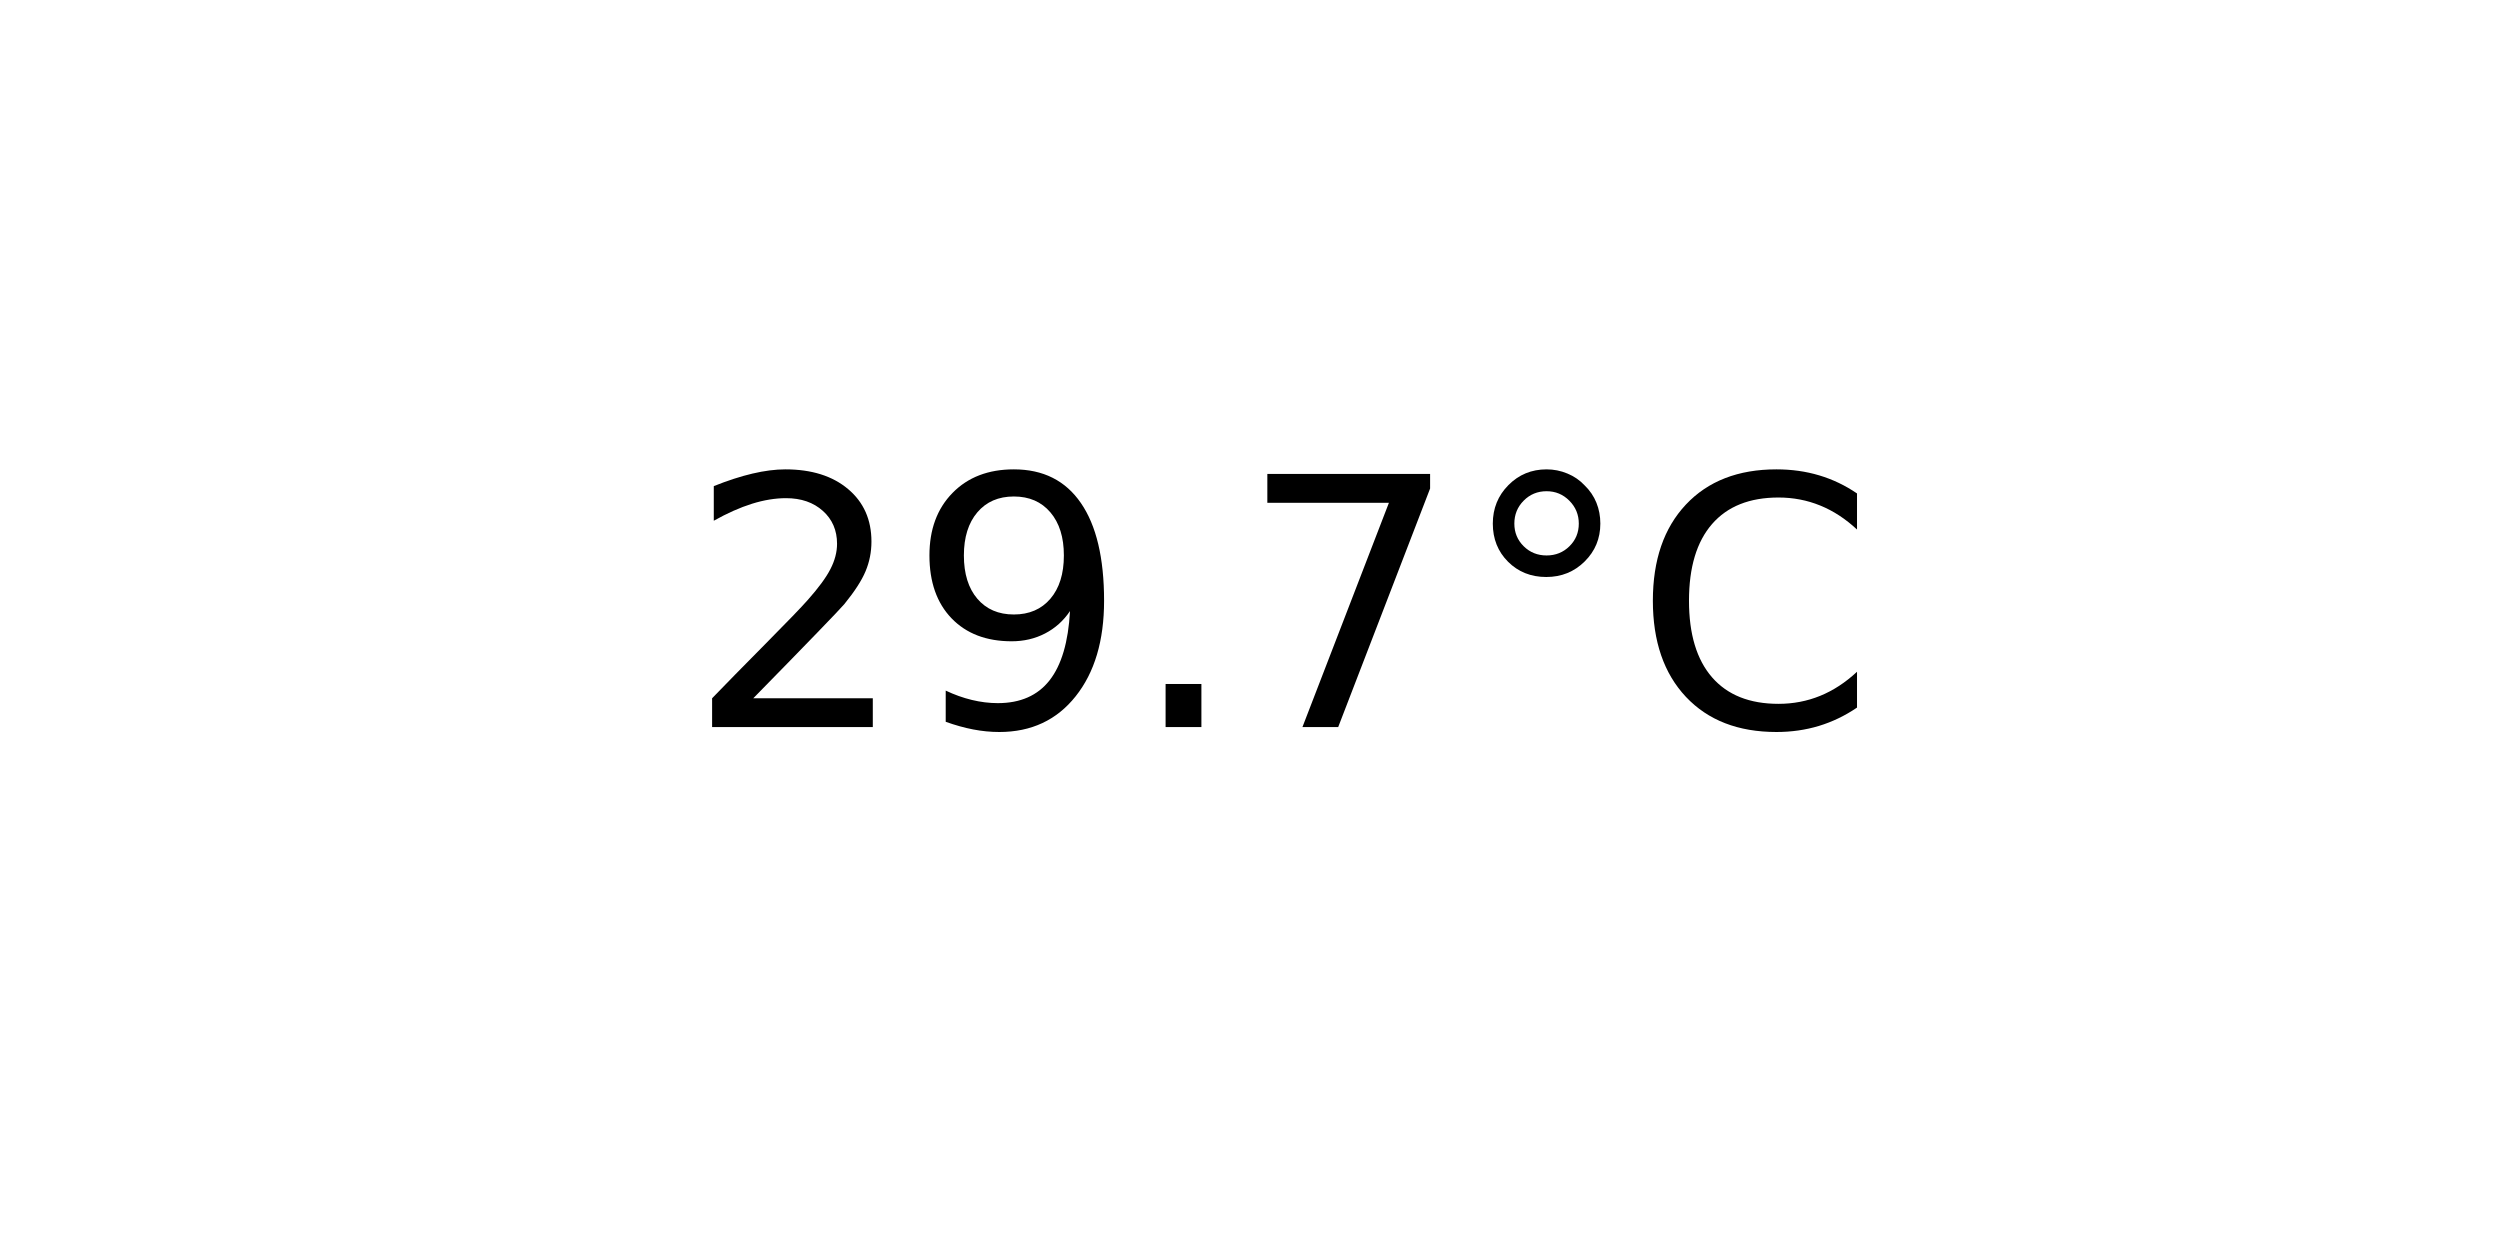
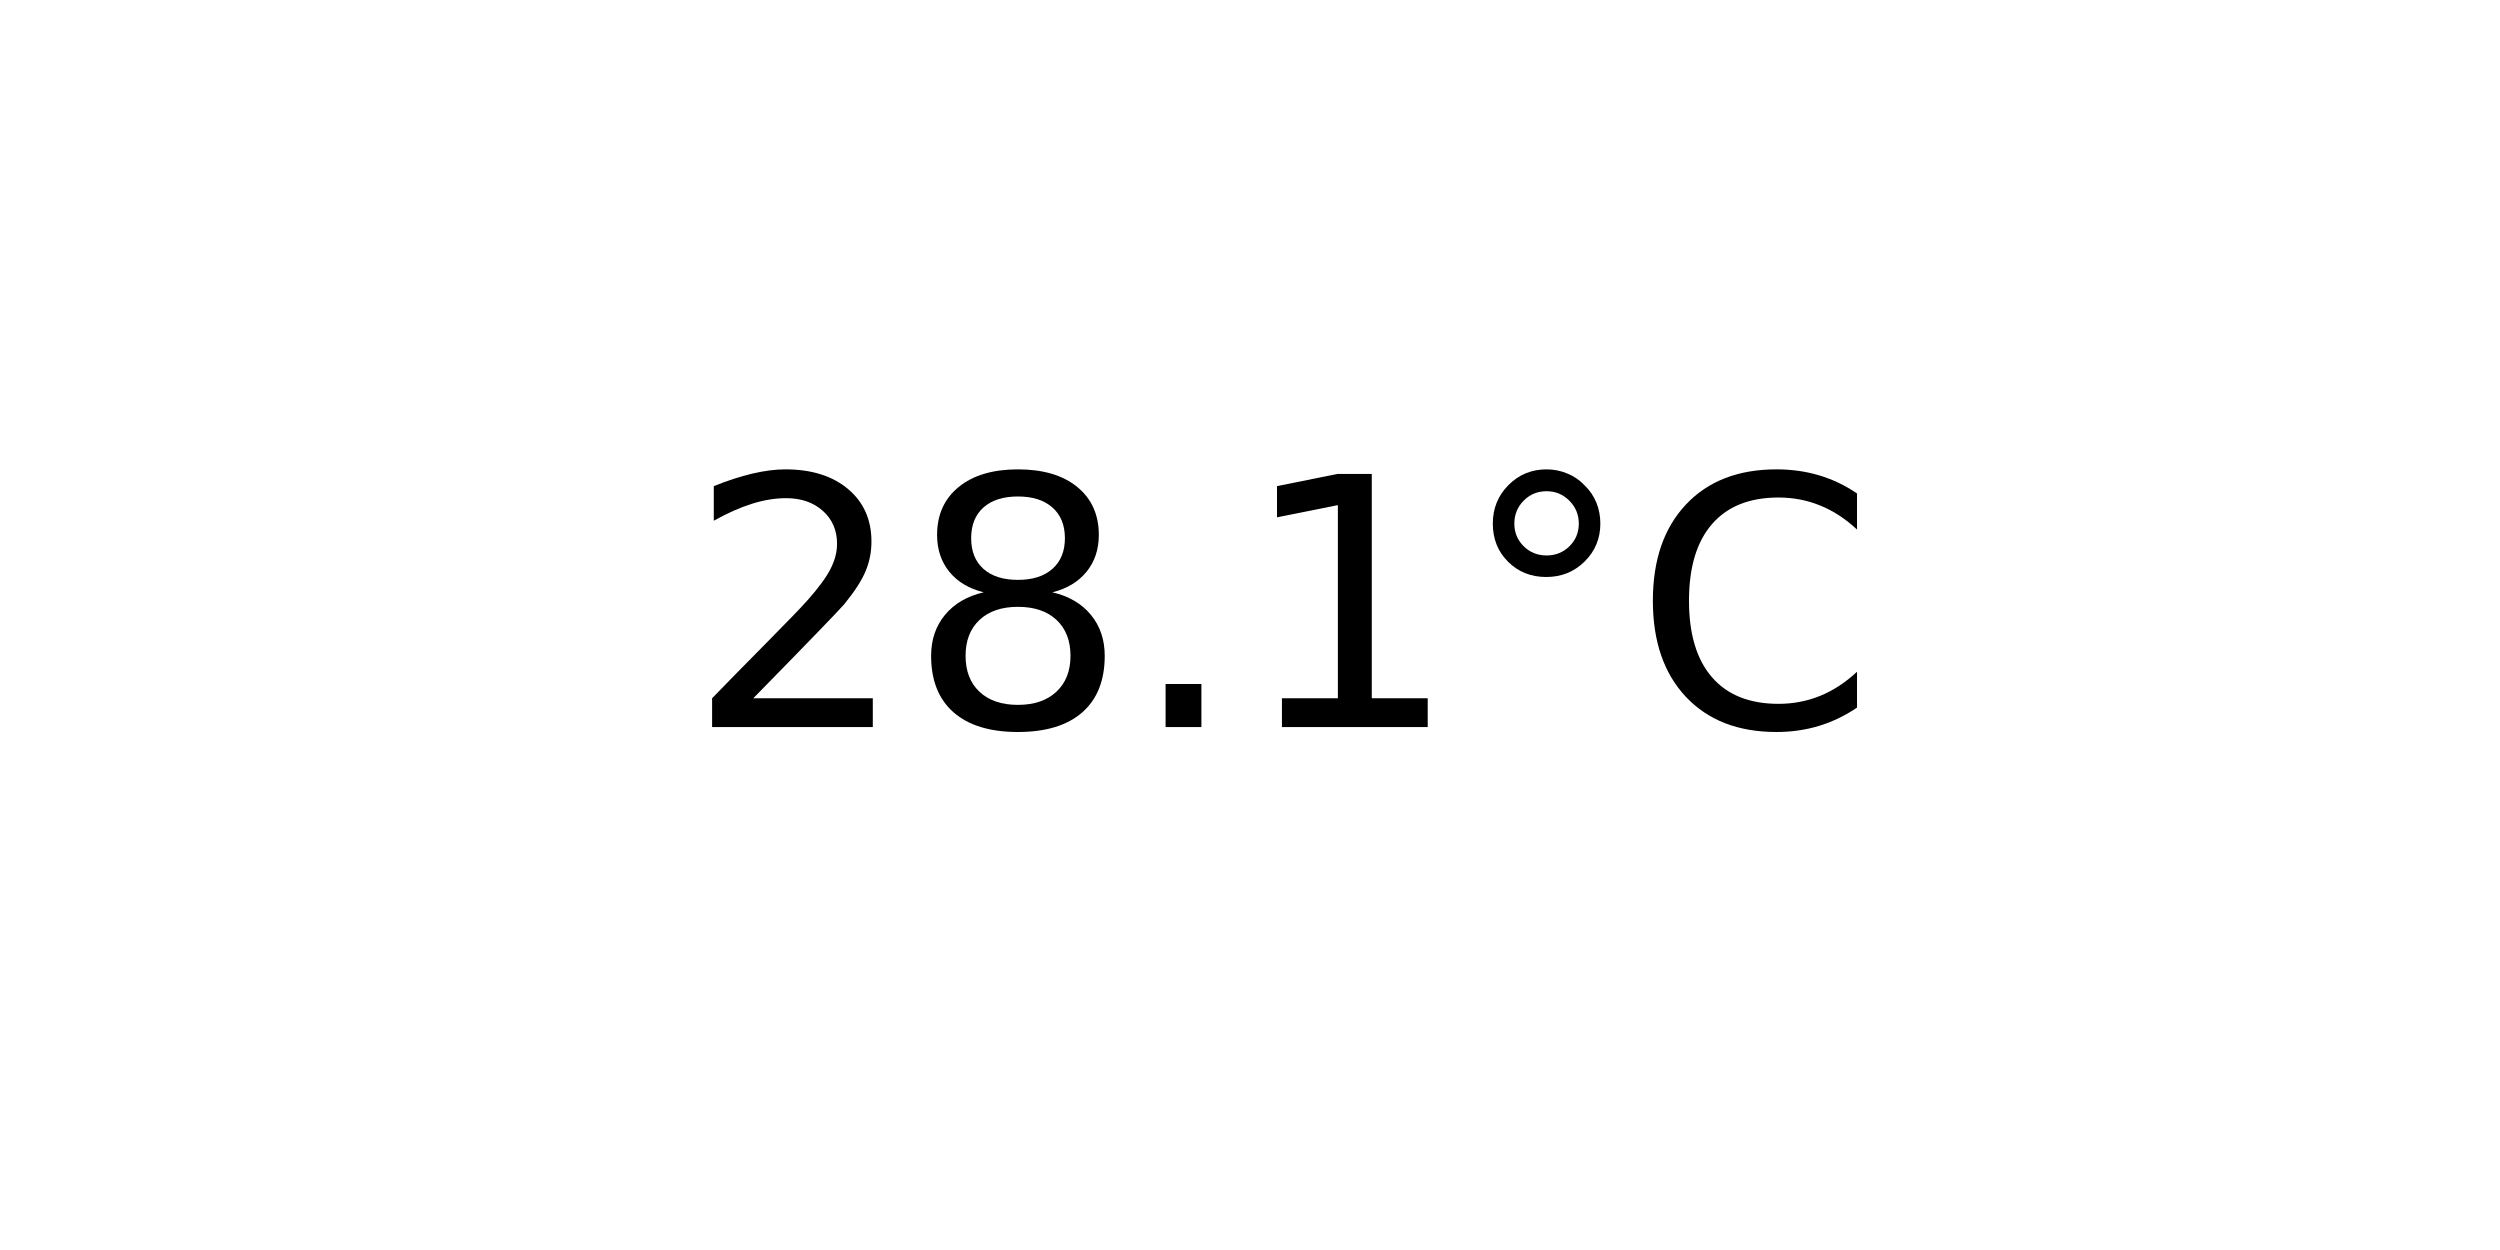
<svg xmlns="http://www.w3.org/2000/svg" xmlns:xlink="http://www.w3.org/1999/xlink" width="72pt" height="36pt" viewBox="0 0 72 36" version="1.1">
  <defs>
    <style type="text/css">*{stroke-linejoin: round; stroke-linecap: butt}</style>
  </defs>
  <g id="figure_1">
    <g id="axes_1">
      <g id="text_1">
        <g transform="translate(19.77578 20.93937) scale(0.1 -0.1)">
          <defs>
            <path id="DejaVuSans-32" d="M 1228 531  L 3431 531  L 3431 0  L 469 0  L 469 531  Q 828 903 1448 1529  Q 2069 2156 2228 2338  Q 2531 2678 2651 2914  Q 2772 3150 2772 3378  Q 2772 3750 2511 3984  Q 2250 4219 1831 4219  Q 1534 4219 1204 4116  Q 875 4013 500 3803  L 500 4441  Q 881 4594 1212 4672  Q 1544 4750 1819 4750  Q 2544 4750 2975 4387  Q 3406 4025 3406 3419  Q 3406 3131 3298 2873  Q 3191 2616 2906 2266  Q 2828 2175 2409 1742  Q 1991 1309 1228 531  z " transform="scale(0.015625)" />
-             <path id="DejaVuSans-39" d="M 703 97  L 703 672  Q 941 559 1184 500  Q 1428 441 1663 441  Q 2288 441 2617 861  Q 2947 1281 2994 2138  Q 2813 1869 2534 1725  Q 2256 1581 1919 1581  Q 1219 1581 811 2004  Q 403 2428 403 3163  Q 403 3881 828 4315  Q 1253 4750 1959 4750  Q 2769 4750 3195 4129  Q 3622 3509 3622 2328  Q 3622 1225 3098 567  Q 2575 -91 1691 -91  Q 1453 -91 1209 -44  Q 966 3 703 97  z M 1959 2075  Q 2384 2075 2632 2365  Q 2881 2656 2881 3163  Q 2881 3666 2632 3958  Q 2384 4250 1959 4250  Q 1534 4250 1286 3958  Q 1038 3666 1038 3163  Q 1038 2656 1286 2365  Q 1534 2075 1959 2075  z " transform="scale(0.015625)" />
+             <path id="DejaVuSans-38" d="M 2034 2216  Q 1584 2216 1326 1975  Q 1069 1734 1069 1313  Q 1069 891 1326 650  Q 1584 409 2034 409  Q 2484 409 2743 651  Q 3003 894 3003 1313  Q 3003 1734 2745 1975  Q 2488 2216 2034 2216  z M 1403 2484  Q 997 2584 770 2862  Q 544 3141 544 3541  Q 544 4100 942 4425  Q 1341 4750 2034 4750  Q 2731 4750 3128 4425  Q 3525 4100 3525 3541  Q 3525 3141 3298 2862  Q 3072 2584 2669 2484  Q 3125 2378 3379 2068  Q 3634 1759 3634 1313  Q 3634 634 3220 271  Q 2806 -91 2034 -91  Q 1263 -91 848 271  Q 434 634 434 1313  Q 434 1759 690 2068  Q 947 2378 1403 2484  z M 1172 3481  Q 1172 3119 1398 2916  Q 1625 2713 2034 2713  Q 2441 2713 2670 2916  Q 2900 3119 2900 3481  Q 2900 3844 2670 4047  Q 2441 4250 2034 4250  Q 1625 4250 1398 4047  Q 1172 3844 1172 3481  z " transform="scale(0.015625)" />
            <path id="DejaVuSans-2e" d="M 684 794  L 1344 794  L 1344 0  L 684 0  L 684 794  z " transform="scale(0.015625)" />
-             <path id="DejaVuSans-37" d="M 525 4666  L 3525 4666  L 3525 4397  L 1831 0  L 1172 0  L 2766 4134  L 525 4134  L 525 4666  z " transform="scale(0.015625)" />
+             <path id="DejaVuSans-31" d="M 794 531  L 1825 531  L 1825 4091  L 703 3866  L 703 4441  L 1819 4666  L 2450 4666  L 2450 531  L 3481 531  L 3481 0  L 794 0  L 794 531  z " transform="scale(0.015625)" />
            <path id="DejaVuSans-b0" d="M 1600 4347  Q 1350 4347 1178 4173  Q 1006 4000 1006 3750  Q 1006 3503 1178 3333  Q 1350 3163 1600 3163  Q 1850 3163 2022 3333  Q 2194 3503 2194 3750  Q 2194 3997 2020 4172  Q 1847 4347 1600 4347  z M 1600 4750  Q 1800 4750 1984 4673  Q 2169 4597 2303 4453  Q 2447 4313 2519 4134  Q 2591 3956 2591 3750  Q 2591 3338 2302 3052  Q 2013 2766 1594 2766  Q 1172 2766 890 3047  Q 609 3328 609 3750  Q 609 4169 896 4459  Q 1184 4750 1600 4750  z " transform="scale(0.015625)" />
            <path id="DejaVuSans-43" d="M 4122 4306  L 4122 3641  Q 3803 3938 3442 4084  Q 3081 4231 2675 4231  Q 1875 4231 1450 3742  Q 1025 3253 1025 2328  Q 1025 1406 1450 917  Q 1875 428 2675 428  Q 3081 428 3442 575  Q 3803 722 4122 1019  L 4122 359  Q 3791 134 3420 21  Q 3050 -91 2638 -91  Q 1578 -91 968 557  Q 359 1206 359 2328  Q 359 3453 968 4101  Q 1578 4750 2638 4750  Q 3056 4750 3426 4639  Q 3797 4528 4122 4306  z " transform="scale(0.015625)" />
          </defs>
          <use xlink:href="#DejaVuSans-32" />
-           <use xlink:href="#DejaVuSans-39" x="63.623" />
+           <use xlink:href="#DejaVuSans-38" x="63.623" />
          <use xlink:href="#DejaVuSans-2e" x="127.246" />
-           <use xlink:href="#DejaVuSans-37" x="159.033" />
+           <use xlink:href="#DejaVuSans-31" x="159.033" />
          <use xlink:href="#DejaVuSans-b0" x="222.656" />
          <use xlink:href="#DejaVuSans-43" x="272.656" />
        </g>
      </g>
    </g>
  </g>
</svg>
